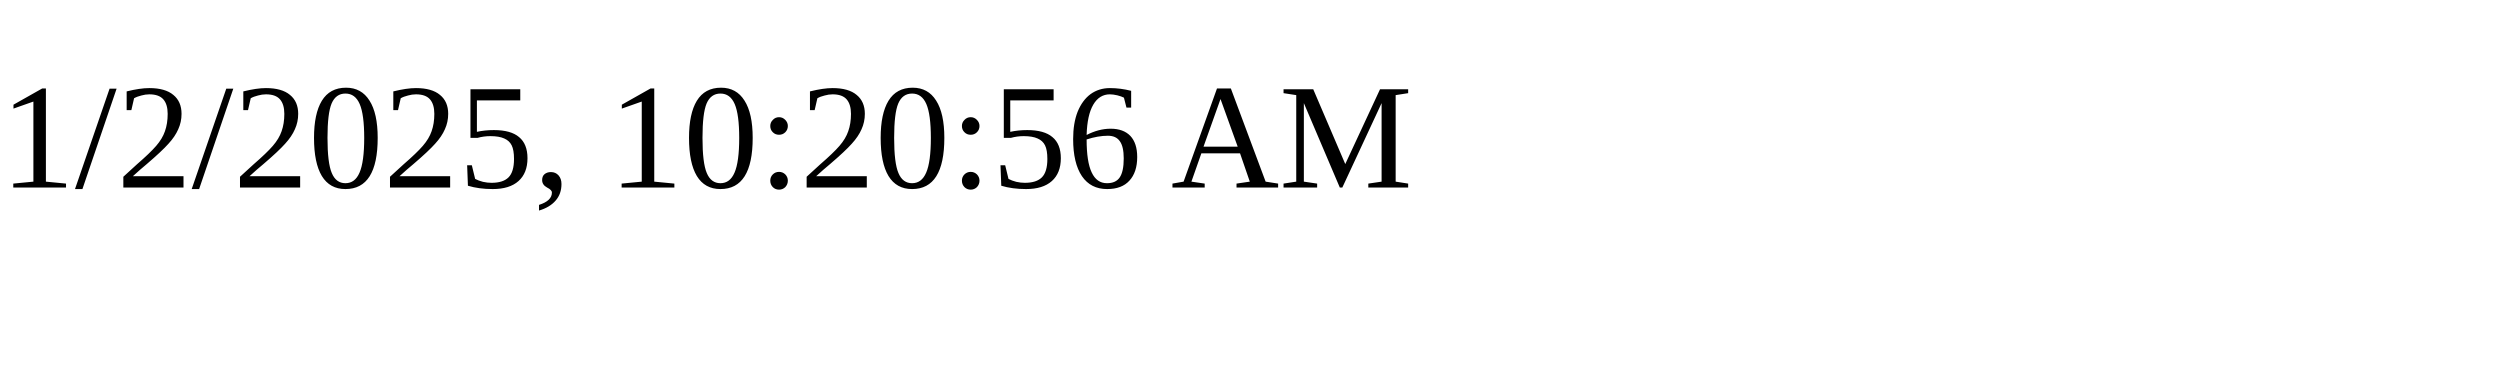
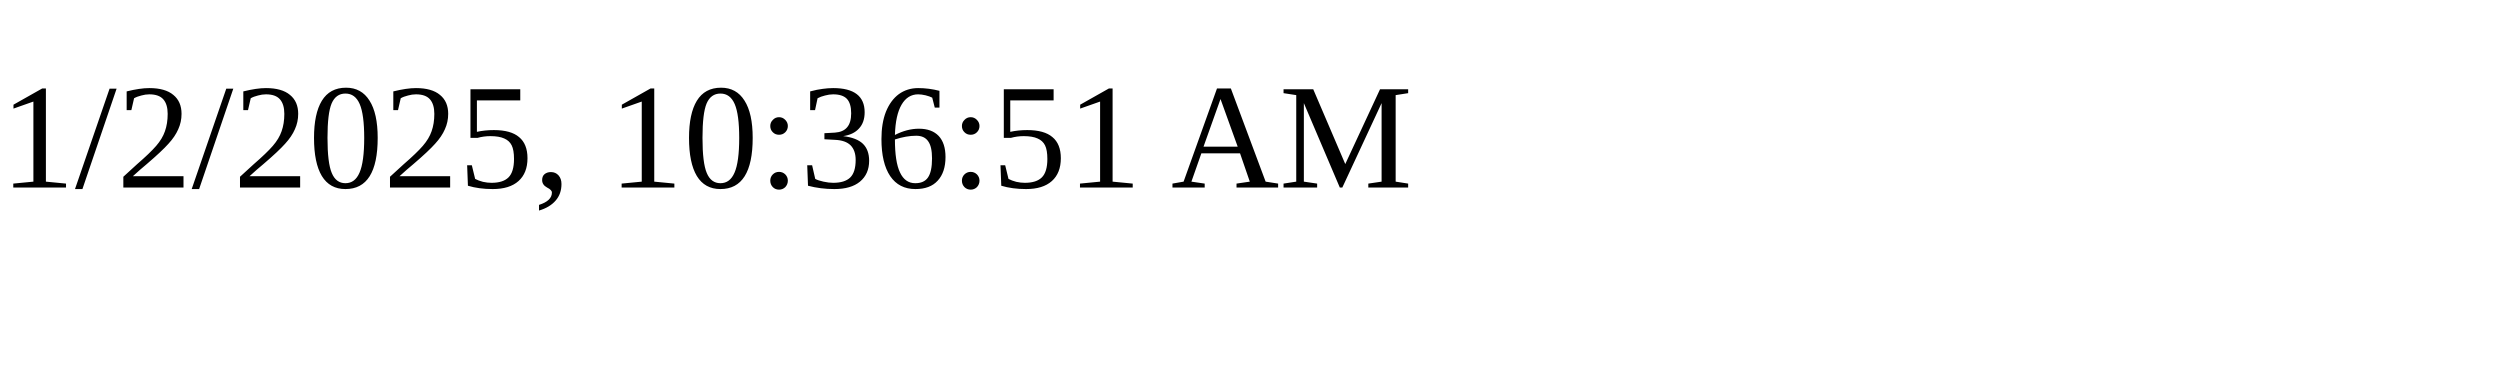
<svg xmlns="http://www.w3.org/2000/svg" height="30" width="200">
-   <text x="0" y="15">1/2/2025, 10:20:56 AM</text>
+   <text x="0" y="15">1/2/2025, 10:36:51 AM</text>
</svg>
